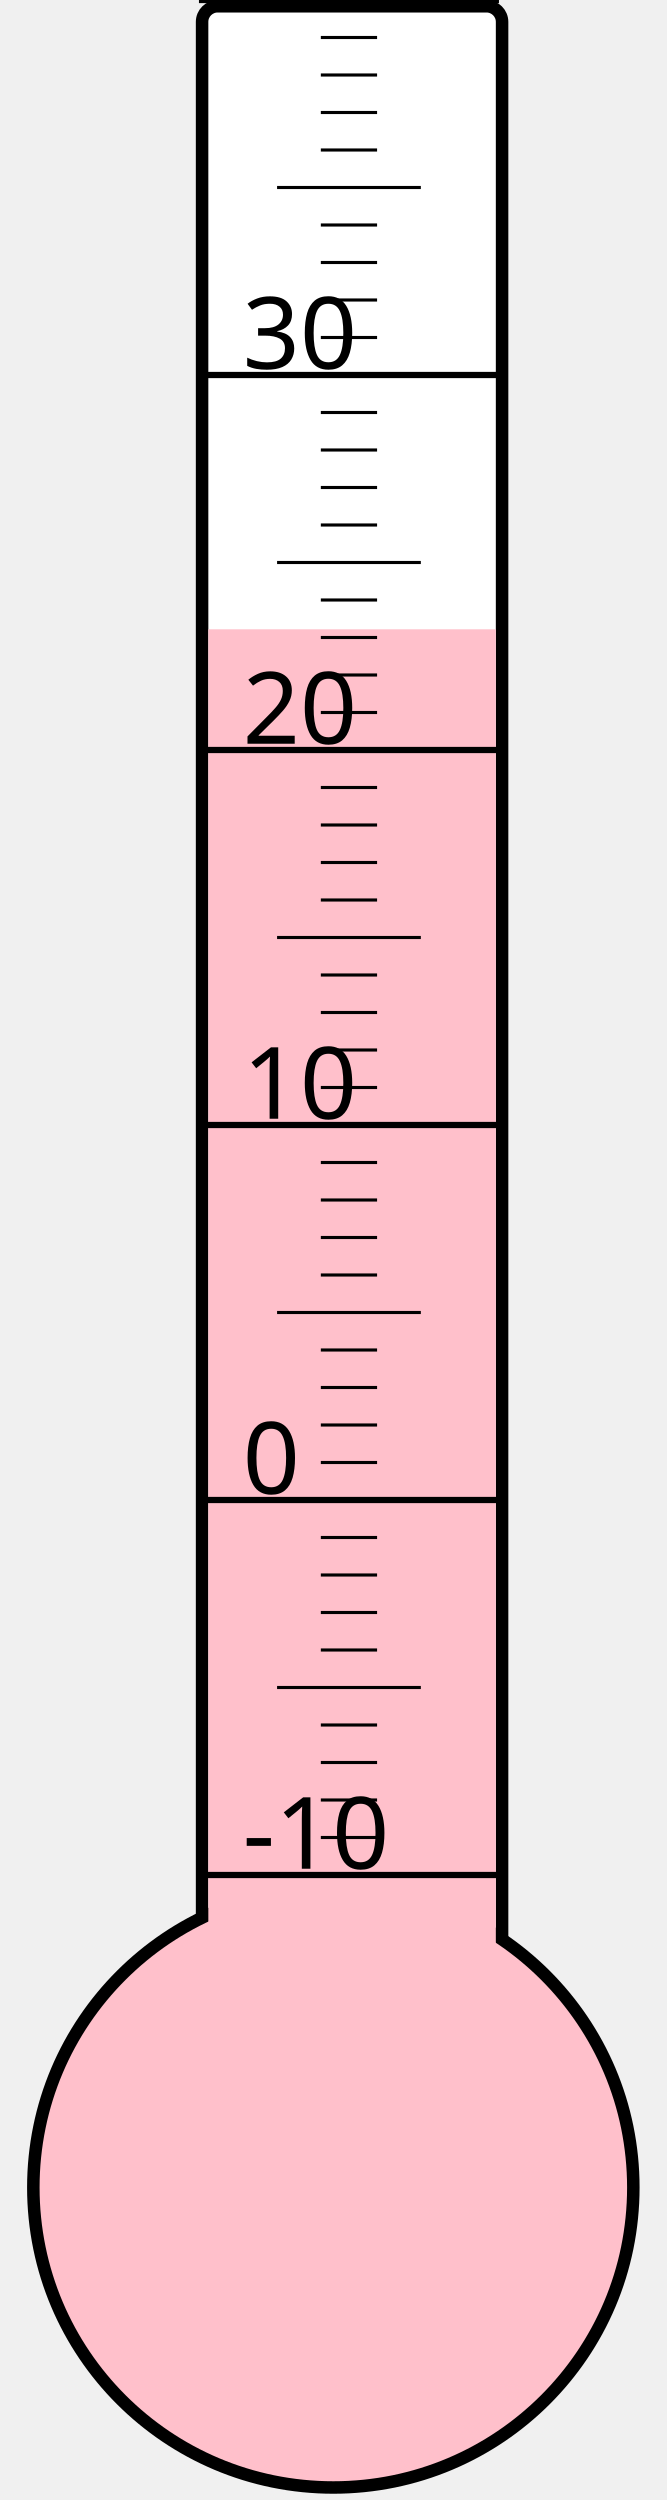
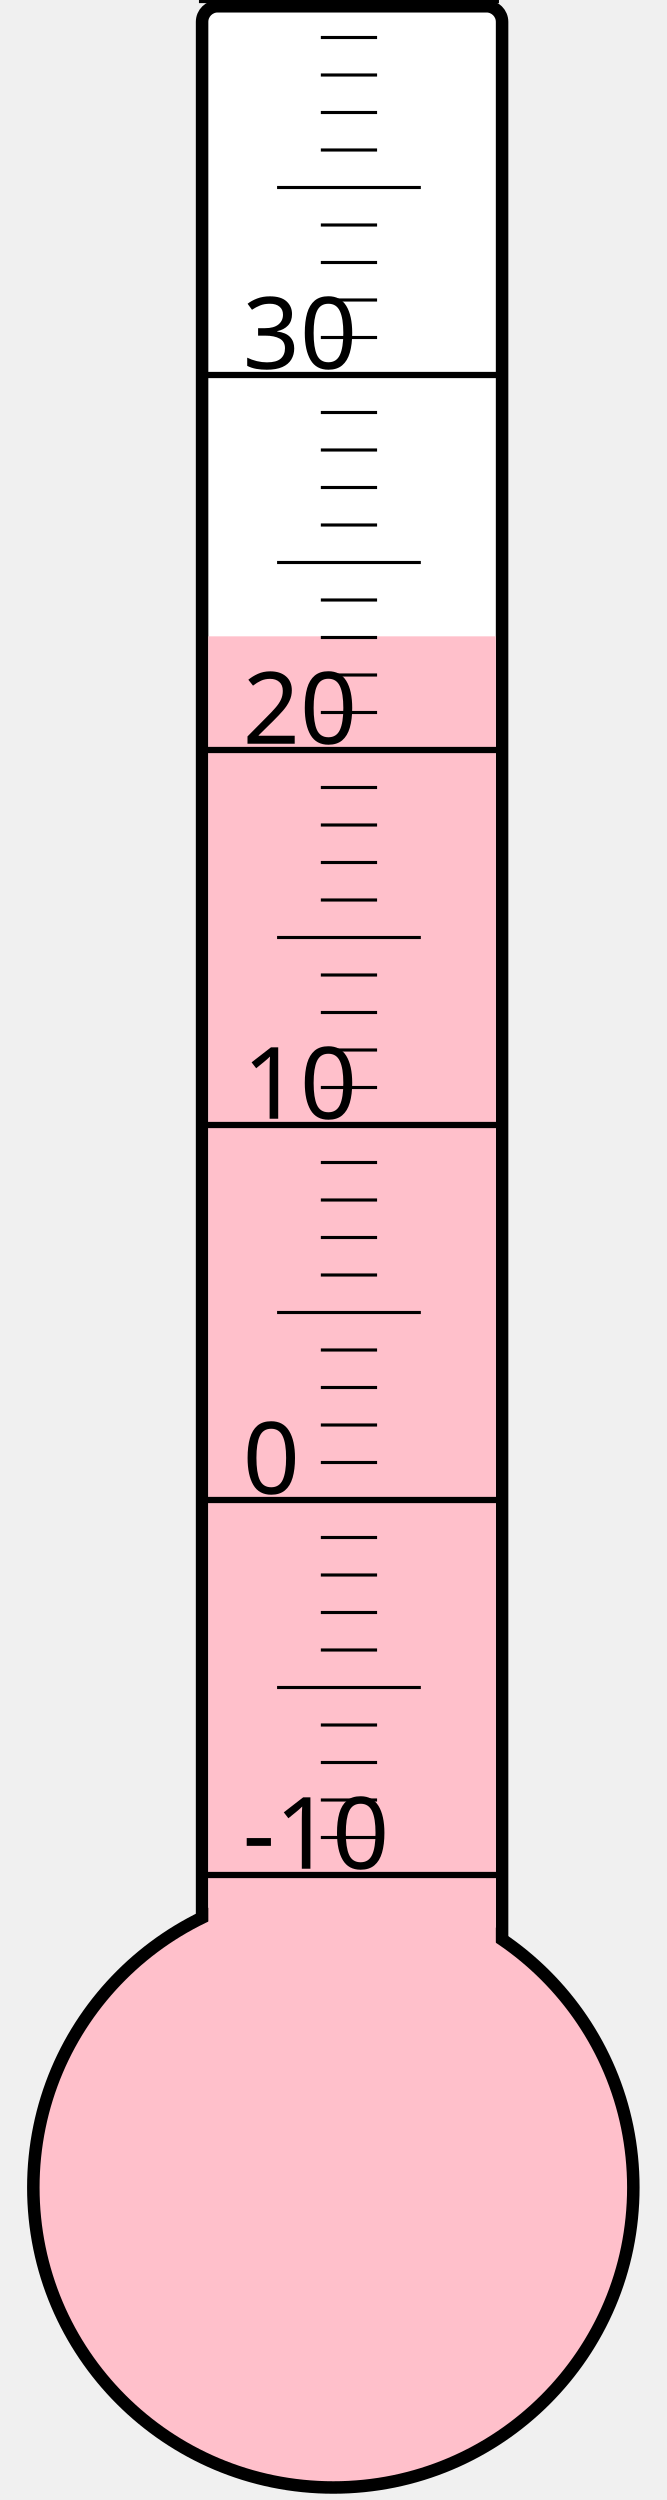
<svg xmlns="http://www.w3.org/2000/svg" width="40px" height="150px" viewBox="0 0 200 800">
  <rect width="200" height="800" x="0" y="0" style="fill: #ffffeb; fill-opacity: 0;" />
  <rect width="96" height="680" x="58" y="2" rx="5" ry="5" style="fill: white; fill-opacity: 1; stroke: black; stroke-width: 4;" />
  <circle cx="100" cy="700" r="96" style="fill: pink; stroke: black; stroke-width: 4;" />
-   <rect width="92" height="498.625" x="60" y="201.375" style="fill: pink; fill-opacity: 1; stroke-width: 0;" />
+   <rect width="92" height="496.375" x="60" y="203.625" style="fill: pink; fill-opacity: 1; stroke-width: 0;" />
  <text x="71" y="598" style="font-family: sans-serif; font-size: 24pt;">-10</text>
  <text x="71" y="478" style="font-family: sans-serif; font-size: 24pt;">0</text>
  <text x="71" y="358" style="font-family: sans-serif; font-size: 24pt;">10</text>
  <text x="71" y="238" style="font-family: sans-serif; font-size: 24pt;">20</text>
  <text x="71" y="118" style="font-family: sans-serif; font-size: 24pt;">30</text>
  <g style="stroke: black;">
    <line x1="57" y1="600" x2="153" y2="600" style="stroke-width: 2;" />
    <line x1="96" y1="588" x2="114" y2="588" style="stroke-width: 1;" />
    <line x1="96" y1="576" x2="114" y2="576" style="stroke-width: 1;" />
    <line x1="96" y1="564" x2="114" y2="564" style="stroke-width: 1;" />
    <line x1="96" y1="552" x2="114" y2="552" style="stroke-width: 1;" />
    <line x1="82" y1="540" x2="128" y2="540" style="stroke-width: 1;" />
    <line x1="96" y1="528" x2="114" y2="528" style="stroke-width: 1;" />
    <line x1="96" y1="516" x2="114" y2="516" style="stroke-width: 1;" />
    <line x1="96" y1="504" x2="114" y2="504" style="stroke-width: 1;" />
    <line x1="96" y1="492" x2="114" y2="492" style="stroke-width: 1;" />
    <line x1="57" y1="480" x2="153" y2="480" style="stroke-width: 2;" />
    <line x1="96" y1="468" x2="114" y2="468" style="stroke-width: 1;" />
    <line x1="96" y1="456" x2="114" y2="456" style="stroke-width: 1;" />
    <line x1="96" y1="444" x2="114" y2="444" style="stroke-width: 1;" />
    <line x1="96" y1="432" x2="114" y2="432" style="stroke-width: 1;" />
    <line x1="82" y1="420" x2="128" y2="420" style="stroke-width: 1;" />
    <line x1="96" y1="408" x2="114" y2="408" style="stroke-width: 1;" />
    <line x1="96" y1="396" x2="114" y2="396" style="stroke-width: 1;" />
    <line x1="96" y1="384" x2="114" y2="384" style="stroke-width: 1;" />
    <line x1="96" y1="372" x2="114" y2="372" style="stroke-width: 1;" />
    <line x1="57" y1="360" x2="153" y2="360" style="stroke-width: 2;" />
    <line x1="96" y1="348" x2="114" y2="348" style="stroke-width: 1;" />
    <line x1="96" y1="336" x2="114" y2="336" style="stroke-width: 1;" />
    <line x1="96" y1="324" x2="114" y2="324" style="stroke-width: 1;" />
    <line x1="96" y1="312" x2="114" y2="312" style="stroke-width: 1;" />
    <line x1="82" y1="300" x2="128" y2="300" style="stroke-width: 1;" />
    <line x1="96" y1="288" x2="114" y2="288" style="stroke-width: 1;" />
    <line x1="96" y1="276" x2="114" y2="276" style="stroke-width: 1;" />
    <line x1="96" y1="264" x2="114" y2="264" style="stroke-width: 1;" />
    <line x1="96" y1="252" x2="114" y2="252" style="stroke-width: 1;" />
    <line x1="57" y1="240" x2="153" y2="240" style="stroke-width: 2;" />
    <line x1="96" y1="228" x2="114" y2="228" style="stroke-width: 1;" />
    <line x1="96" y1="216" x2="114" y2="216" style="stroke-width: 1;" />
    <line x1="96" y1="204" x2="114" y2="204" style="stroke-width: 1;" />
    <line x1="96" y1="192" x2="114" y2="192" style="stroke-width: 1;" />
    <line x1="82" y1="180" x2="128" y2="180" style="stroke-width: 1;" />
    <line x1="96" y1="168" x2="114" y2="168" style="stroke-width: 1;" />
    <line x1="96" y1="156" x2="114" y2="156" style="stroke-width: 1;" />
    <line x1="96" y1="144" x2="114" y2="144" style="stroke-width: 1;" />
    <line x1="96" y1="132" x2="114" y2="132" style="stroke-width: 1;" />
    <line x1="57" y1="120" x2="153" y2="120" style="stroke-width: 2;" />
    <line x1="96" y1="108" x2="114" y2="108" style="stroke-width: 1;" />
    <line x1="96" y1="96" x2="114" y2="96" style="stroke-width: 1;" />
    <line x1="96" y1="84" x2="114" y2="84" style="stroke-width: 1;" />
    <line x1="96" y1="72" x2="114" y2="72" style="stroke-width: 1;" />
    <line x1="82" y1="60" x2="128" y2="60" style="stroke-width: 1;" />
    <line x1="96" y1="48" x2="114" y2="48" style="stroke-width: 1;" />
    <line x1="96" y1="36" x2="114" y2="36" style="stroke-width: 1;" />
    <line x1="96" y1="24" x2="114" y2="24" style="stroke-width: 1;" />
    <line x1="96" y1="12" x2="114" y2="12" style="stroke-width: 1;" />
    <line x1="57" y1="0" x2="153" y2="0" style="stroke-width: 2;" />
  </g>
</svg>
